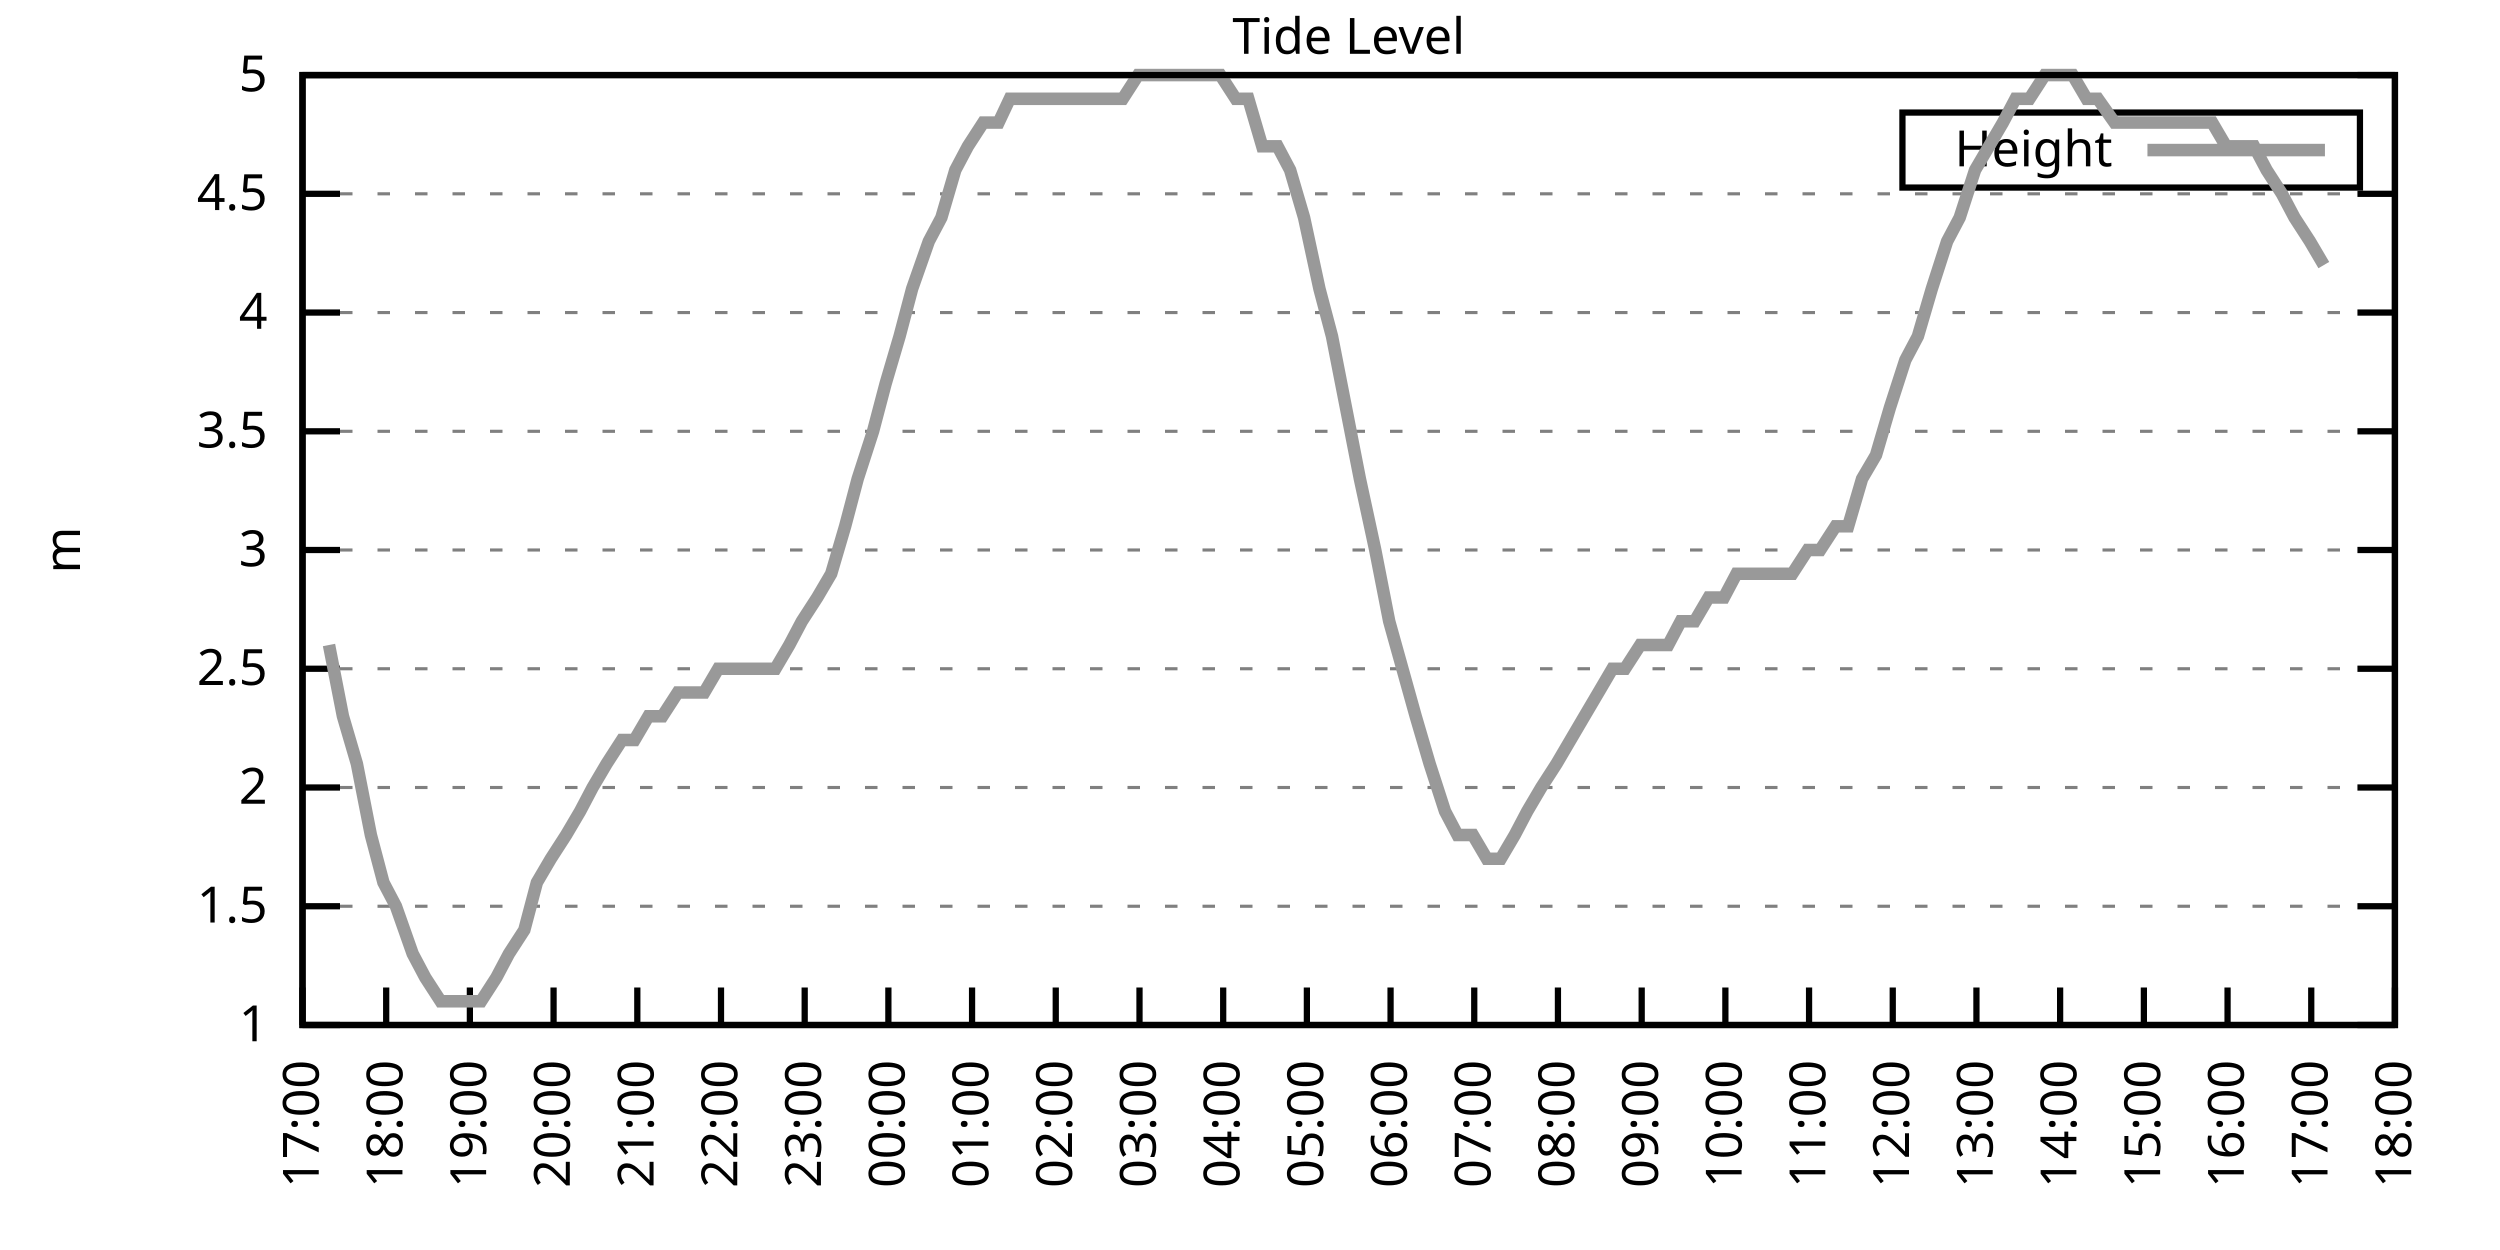
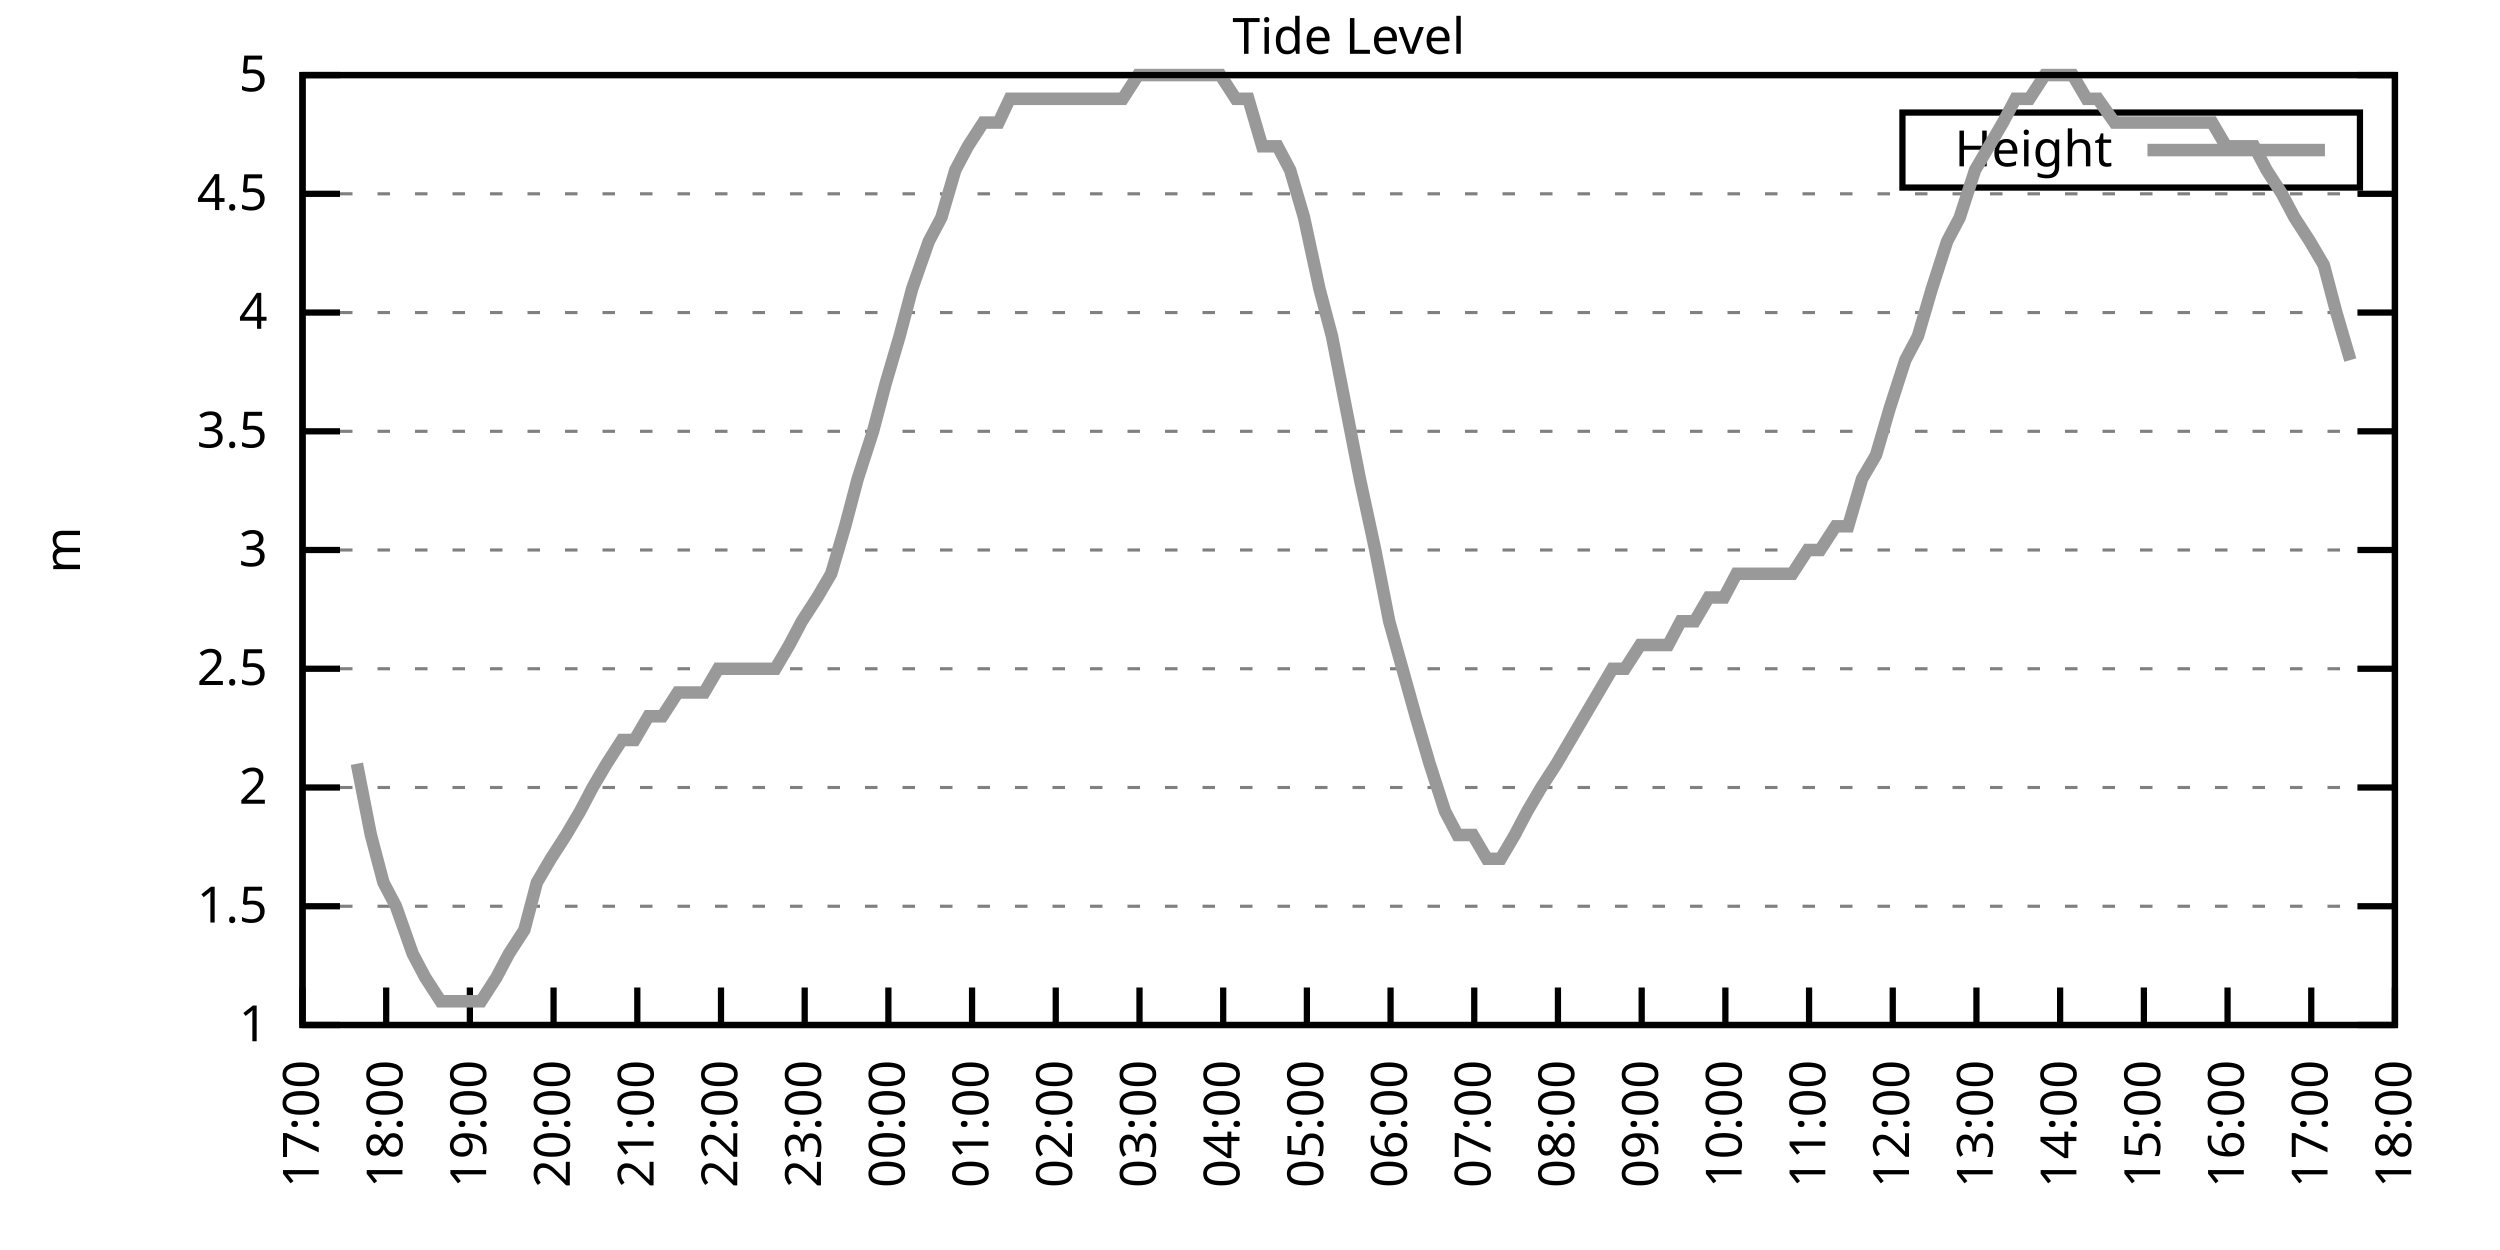
<svg xmlns="http://www.w3.org/2000/svg" xmlns:xlink="http://www.w3.org/1999/xlink" width="400" height="200" viewBox="0 0 400 200">
  <g id="gnuplot_canvas">
    <rect x="0" y="0" width="400" height="200" fill="none" />
    <defs>
      <circle id="gpDot" r="0.5" stroke-width="0.5" stroke="currentColor" />
      <path id="gpPt0" stroke-width="0.333" stroke="currentColor" d="M-1,0 h2 M0,-1 v2" />
      <path id="gpPt1" stroke-width="0.333" stroke="currentColor" d="M-1,-1 L1,1 M1,-1 L-1,1" />
      <path id="gpPt2" stroke-width="0.333" stroke="currentColor" d="M-1,0 L1,0 M0,-1 L0,1 M-1,-1 L1,1 M-1,1 L1,-1" />
      <rect id="gpPt3" stroke-width="0.333" stroke="currentColor" x="-1" y="-1" width="2" height="2" />
      <rect id="gpPt4" stroke-width="0.333" stroke="currentColor" fill="currentColor" x="-1" y="-1" width="2" height="2" />
      <circle id="gpPt5" stroke-width="0.333" stroke="currentColor" cx="0" cy="0" r="1" />
      <use xlink:href="#gpPt5" id="gpPt6" fill="currentColor" stroke="none" />
      <path id="gpPt7" stroke-width="0.333" stroke="currentColor" d="M0,-1.33 L-1.33,0.67 L1.33,0.67 z" />
      <use xlink:href="#gpPt7" id="gpPt8" fill="currentColor" stroke="none" />
      <use xlink:href="#gpPt7" id="gpPt9" stroke="currentColor" transform="rotate(180)" />
      <use xlink:href="#gpPt9" id="gpPt10" fill="currentColor" stroke="none" />
      <use xlink:href="#gpPt3" id="gpPt11" stroke="currentColor" transform="rotate(45)" />
      <use xlink:href="#gpPt11" id="gpPt12" fill="currentColor" stroke="none" />
      <path id="gpPt13" stroke-width="0.333" stroke="currentColor" d="M0,1.330 L1.265,0.411 L0.782,-1.067 L-0.782,-1.076 L-1.265,0.411 z" />
      <use xlink:href="#gpPt13" id="gpPt14" fill="currentColor" stroke="none" />
      <filter id="textbox" filterUnits="objectBoundingBox" x="0" y="0" height="1" width="1">
        <feFlood flood-color="white" flood-opacity="1" result="bgnd" />
        <feComposite in="SourceGraphic" in2="bgnd" operator="atop" />
      </filter>
      <filter id="greybox" filterUnits="objectBoundingBox" x="0" y="0" height="1" width="1">
        <feFlood flood-color="lightgrey" flood-opacity="1" result="grey" />
        <feComposite in="SourceGraphic" in2="grey" operator="atop" />
      </filter>
    </defs>
    <g fill="none" color="white" stroke="currentColor" stroke-width="1.00" stroke-linecap="butt" stroke-linejoin="miter">
</g>
    <g fill="none" color="black" stroke="currentColor" stroke-width="1.00" stroke-linecap="butt" stroke-linejoin="miter">
      <g stroke="none" shape-rendering="crispEdges">
        <polygon fill="rgb(255, 255, 255)" points="48.40,164.00 383.18,164.00 383.18,12.02 48.40,12.02 " />
      </g>
    </g>
    <g fill="none" color="black" stroke="currentColor" stroke-width="1.00" stroke-linecap="butt" stroke-linejoin="miter">
</g>
    <g fill="none" color="black" stroke="black" stroke-width="0.50" stroke-linecap="butt" stroke-linejoin="miter">
</g>
    <g fill="none" color="gray" stroke="currentColor" stroke-width="0.50" stroke-linecap="butt" stroke-linejoin="miter">
      <path stroke="gray" stroke-dasharray="2,4" class="gridline" d="M48.40,164.00 L383.19,164.00  " />
    </g>
    <g fill="none" color="gray" stroke="gray" stroke-width="1.00" stroke-linecap="butt" stroke-linejoin="miter">
</g>
    <g fill="none" color="black" stroke="currentColor" stroke-width="1.00" stroke-linecap="butt" stroke-linejoin="miter">
      <path stroke="black" d="M48.40,164.00 L54.40,164.00 M383.19,164.00 L377.19,164.00  " />
      <g transform="translate(42.80,166.60)" stroke="none" fill="black" font-family="Sans" font-size="8.00" text-anchor="end">
        <text>
          <tspan font-family="Sans"> 1</tspan>
        </text>
      </g>
    </g>
    <g fill="none" color="black" stroke="currentColor" stroke-width="1.00" stroke-linecap="butt" stroke-linejoin="miter">
</g>
    <g fill="none" color="black" stroke="black" stroke-width="0.50" stroke-linecap="butt" stroke-linejoin="miter">
</g>
    <g fill="none" color="gray" stroke="currentColor" stroke-width="0.50" stroke-linecap="butt" stroke-linejoin="miter">
      <path stroke="gray" stroke-dasharray="2,4" class="gridline" d="M48.40,145.00 L383.19,145.00  " />
    </g>
    <g fill="none" color="gray" stroke="gray" stroke-width="1.00" stroke-linecap="butt" stroke-linejoin="miter">
</g>
    <g fill="none" color="black" stroke="currentColor" stroke-width="1.00" stroke-linecap="butt" stroke-linejoin="miter">
      <path stroke="black" d="M48.40,145.00 L54.40,145.00 M383.19,145.00 L377.19,145.00  " />
      <g transform="translate(42.80,147.60)" stroke="none" fill="black" font-family="Sans" font-size="8.00" text-anchor="end">
        <text>
          <tspan font-family="Sans"> 1.5</tspan>
        </text>
      </g>
    </g>
    <g fill="none" color="black" stroke="currentColor" stroke-width="1.00" stroke-linecap="butt" stroke-linejoin="miter">
</g>
    <g fill="none" color="black" stroke="black" stroke-width="0.50" stroke-linecap="butt" stroke-linejoin="miter">
</g>
    <g fill="none" color="gray" stroke="currentColor" stroke-width="0.50" stroke-linecap="butt" stroke-linejoin="miter">
      <path stroke="gray" stroke-dasharray="2,4" class="gridline" d="M48.40,126.00 L383.19,126.00  " />
    </g>
    <g fill="none" color="gray" stroke="gray" stroke-width="1.00" stroke-linecap="butt" stroke-linejoin="miter">
</g>
    <g fill="none" color="black" stroke="currentColor" stroke-width="1.00" stroke-linecap="butt" stroke-linejoin="miter">
      <path stroke="black" d="M48.40,126.00 L54.40,126.00 M383.19,126.00 L377.19,126.00  " />
      <g transform="translate(42.80,128.60)" stroke="none" fill="black" font-family="Sans" font-size="8.00" text-anchor="end">
        <text>
          <tspan font-family="Sans"> 2</tspan>
        </text>
      </g>
    </g>
    <g fill="none" color="black" stroke="currentColor" stroke-width="1.00" stroke-linecap="butt" stroke-linejoin="miter">
</g>
    <g fill="none" color="black" stroke="black" stroke-width="0.50" stroke-linecap="butt" stroke-linejoin="miter">
</g>
    <g fill="none" color="gray" stroke="currentColor" stroke-width="0.50" stroke-linecap="butt" stroke-linejoin="miter">
      <path stroke="gray" stroke-dasharray="2,4" class="gridline" d="M48.40,107.00 L383.19,107.00  " />
    </g>
    <g fill="none" color="gray" stroke="gray" stroke-width="1.00" stroke-linecap="butt" stroke-linejoin="miter">
</g>
    <g fill="none" color="black" stroke="currentColor" stroke-width="1.00" stroke-linecap="butt" stroke-linejoin="miter">
      <path stroke="black" d="M48.40,107.00 L54.40,107.00 M383.19,107.00 L377.19,107.00  " />
      <g transform="translate(42.80,109.60)" stroke="none" fill="black" font-family="Sans" font-size="8.00" text-anchor="end">
        <text>
          <tspan font-family="Sans"> 2.5</tspan>
        </text>
      </g>
    </g>
    <g fill="none" color="black" stroke="currentColor" stroke-width="1.00" stroke-linecap="butt" stroke-linejoin="miter">
</g>
    <g fill="none" color="black" stroke="black" stroke-width="0.50" stroke-linecap="butt" stroke-linejoin="miter">
</g>
    <g fill="none" color="gray" stroke="currentColor" stroke-width="0.50" stroke-linecap="butt" stroke-linejoin="miter">
      <path stroke="gray" stroke-dasharray="2,4" class="gridline" d="M48.40,88.00 L383.19,88.00  " />
    </g>
    <g fill="none" color="gray" stroke="gray" stroke-width="1.00" stroke-linecap="butt" stroke-linejoin="miter">
</g>
    <g fill="none" color="black" stroke="currentColor" stroke-width="1.00" stroke-linecap="butt" stroke-linejoin="miter">
      <path stroke="black" d="M48.40,88.00 L54.40,88.00 M383.19,88.00 L377.19,88.00  " />
      <g transform="translate(42.80,90.60)" stroke="none" fill="black" font-family="Sans" font-size="8.00" text-anchor="end">
        <text>
          <tspan font-family="Sans"> 3</tspan>
        </text>
      </g>
    </g>
    <g fill="none" color="black" stroke="currentColor" stroke-width="1.00" stroke-linecap="butt" stroke-linejoin="miter">
</g>
    <g fill="none" color="black" stroke="black" stroke-width="0.50" stroke-linecap="butt" stroke-linejoin="miter">
</g>
    <g fill="none" color="gray" stroke="currentColor" stroke-width="0.50" stroke-linecap="butt" stroke-linejoin="miter">
      <path stroke="gray" stroke-dasharray="2,4" class="gridline" d="M48.40,69.01 L383.19,69.01  " />
    </g>
    <g fill="none" color="gray" stroke="gray" stroke-width="1.00" stroke-linecap="butt" stroke-linejoin="miter">
</g>
    <g fill="none" color="black" stroke="currentColor" stroke-width="1.00" stroke-linecap="butt" stroke-linejoin="miter">
      <path stroke="black" d="M48.40,69.01 L54.40,69.01 M383.19,69.01 L377.19,69.01  " />
      <g transform="translate(42.80,71.61)" stroke="none" fill="black" font-family="Sans" font-size="8.00" text-anchor="end">
        <text>
          <tspan font-family="Sans"> 3.5</tspan>
        </text>
      </g>
    </g>
    <g fill="none" color="black" stroke="currentColor" stroke-width="1.00" stroke-linecap="butt" stroke-linejoin="miter">
</g>
    <g fill="none" color="black" stroke="black" stroke-width="0.50" stroke-linecap="butt" stroke-linejoin="miter">
</g>
    <g fill="none" color="gray" stroke="currentColor" stroke-width="0.50" stroke-linecap="butt" stroke-linejoin="miter">
      <path stroke="gray" stroke-dasharray="2,4" class="gridline" d="M48.40,50.01 L383.19,50.01  " />
    </g>
    <g fill="none" color="gray" stroke="gray" stroke-width="1.00" stroke-linecap="butt" stroke-linejoin="miter">
</g>
    <g fill="none" color="black" stroke="currentColor" stroke-width="1.00" stroke-linecap="butt" stroke-linejoin="miter">
      <path stroke="black" d="M48.40,50.01 L54.40,50.01 M383.19,50.01 L377.19,50.01  " />
      <g transform="translate(42.80,52.61)" stroke="none" fill="black" font-family="Sans" font-size="8.00" text-anchor="end">
        <text>
          <tspan font-family="Sans"> 4</tspan>
        </text>
      </g>
    </g>
    <g fill="none" color="black" stroke="currentColor" stroke-width="1.00" stroke-linecap="butt" stroke-linejoin="miter">
</g>
    <g fill="none" color="black" stroke="black" stroke-width="0.50" stroke-linecap="butt" stroke-linejoin="miter">
</g>
    <g fill="none" color="gray" stroke="currentColor" stroke-width="0.50" stroke-linecap="butt" stroke-linejoin="miter">
      <path stroke="gray" stroke-dasharray="2,4" class="gridline" d="M48.40,31.01 L383.19,31.01  " />
    </g>
    <g fill="none" color="gray" stroke="gray" stroke-width="1.00" stroke-linecap="butt" stroke-linejoin="miter">
</g>
    <g fill="none" color="black" stroke="currentColor" stroke-width="1.00" stroke-linecap="butt" stroke-linejoin="miter">
      <path stroke="black" d="M48.40,31.01 L54.40,31.01 M383.19,31.01 L377.19,31.01  " />
      <g transform="translate(42.80,33.61)" stroke="none" fill="black" font-family="Sans" font-size="8.00" text-anchor="end">
        <text>
          <tspan font-family="Sans"> 4.5</tspan>
        </text>
      </g>
    </g>
    <g fill="none" color="black" stroke="currentColor" stroke-width="1.00" stroke-linecap="butt" stroke-linejoin="miter">
</g>
    <g fill="none" color="black" stroke="black" stroke-width="0.50" stroke-linecap="butt" stroke-linejoin="miter">
</g>
    <g fill="none" color="gray" stroke="currentColor" stroke-width="0.50" stroke-linecap="butt" stroke-linejoin="miter">
      <path stroke="gray" stroke-dasharray="2,4" class="gridline" d="M48.40,12.01 L383.19,12.01  " />
    </g>
    <g fill="none" color="gray" stroke="gray" stroke-width="1.00" stroke-linecap="butt" stroke-linejoin="miter">
</g>
    <g fill="none" color="black" stroke="currentColor" stroke-width="1.00" stroke-linecap="butt" stroke-linejoin="miter">
      <path stroke="black" d="M48.40,12.01 L54.40,12.01 M383.19,12.01 L377.19,12.01  " />
      <g transform="translate(42.80,14.61)" stroke="none" fill="black" font-family="Sans" font-size="8.00" text-anchor="end">
        <text>
          <tspan font-family="Sans"> 5</tspan>
        </text>
      </g>
    </g>
    <g fill="none" color="black" stroke="currentColor" stroke-width="1.00" stroke-linecap="butt" stroke-linejoin="miter">
      <path stroke="black" d="M48.40,164.00 L48.40,158.00  " />
      <g transform="translate(51.00,169.60) rotate(270.00)" stroke="none" fill="black" font-family="Sans" font-size="8.00" text-anchor="end">
        <text>
          <tspan font-family="Sans">17:00</tspan>
        </text>
      </g>
    </g>
    <g fill="none" color="black" stroke="currentColor" stroke-width="1.00" stroke-linecap="butt" stroke-linejoin="miter">
      <path stroke="black" d="M61.79,164.00 L61.79,158.00  " />
      <g transform="translate(64.39,169.60) rotate(270.00)" stroke="none" fill="black" font-family="Sans" font-size="8.00" text-anchor="end">
        <text>
          <tspan font-family="Sans">18:00</tspan>
        </text>
      </g>
    </g>
    <g fill="none" color="black" stroke="currentColor" stroke-width="1.00" stroke-linecap="butt" stroke-linejoin="miter">
      <path stroke="black" d="M75.18,164.00 L75.18,158.00  " />
      <g transform="translate(77.78,169.60) rotate(270.00)" stroke="none" fill="black" font-family="Sans" font-size="8.00" text-anchor="end">
        <text>
          <tspan font-family="Sans">19:00</tspan>
        </text>
      </g>
    </g>
    <g fill="none" color="black" stroke="currentColor" stroke-width="1.00" stroke-linecap="butt" stroke-linejoin="miter">
      <path stroke="black" d="M88.57,164.00 L88.57,158.00  " />
      <g transform="translate(91.17,169.60) rotate(270.00)" stroke="none" fill="black" font-family="Sans" font-size="8.00" text-anchor="end">
        <text>
          <tspan font-family="Sans">20:00</tspan>
        </text>
      </g>
    </g>
    <g fill="none" color="black" stroke="currentColor" stroke-width="1.00" stroke-linecap="butt" stroke-linejoin="miter">
      <path stroke="black" d="M101.97,164.00 L101.97,158.00  " />
      <g transform="translate(104.57,169.60) rotate(270.00)" stroke="none" fill="black" font-family="Sans" font-size="8.00" text-anchor="end">
        <text>
          <tspan font-family="Sans">21:00</tspan>
        </text>
      </g>
    </g>
    <g fill="none" color="black" stroke="currentColor" stroke-width="1.00" stroke-linecap="butt" stroke-linejoin="miter">
      <path stroke="black" d="M115.36,164.00 L115.36,158.00  " />
      <g transform="translate(117.96,169.60) rotate(270.00)" stroke="none" fill="black" font-family="Sans" font-size="8.00" text-anchor="end">
        <text>
          <tspan font-family="Sans">22:00</tspan>
        </text>
      </g>
    </g>
    <g fill="none" color="black" stroke="currentColor" stroke-width="1.00" stroke-linecap="butt" stroke-linejoin="miter">
      <path stroke="black" d="M128.75,164.00 L128.75,158.00  " />
      <g transform="translate(131.35,169.60) rotate(270.00)" stroke="none" fill="black" font-family="Sans" font-size="8.00" text-anchor="end">
        <text>
          <tspan font-family="Sans">23:00</tspan>
        </text>
      </g>
    </g>
    <g fill="none" color="black" stroke="currentColor" stroke-width="1.00" stroke-linecap="butt" stroke-linejoin="miter">
      <path stroke="black" d="M142.14,164.00 L142.14,158.00  " />
      <g transform="translate(144.74,169.60) rotate(270.00)" stroke="none" fill="black" font-family="Sans" font-size="8.00" text-anchor="end">
        <text>
          <tspan font-family="Sans">00:00</tspan>
        </text>
      </g>
    </g>
    <g fill="none" color="black" stroke="currentColor" stroke-width="1.00" stroke-linecap="butt" stroke-linejoin="miter">
      <path stroke="black" d="M155.53,164.00 L155.53,158.00  " />
      <g transform="translate(158.13,169.60) rotate(270.00)" stroke="none" fill="black" font-family="Sans" font-size="8.00" text-anchor="end">
        <text>
          <tspan font-family="Sans">01:00</tspan>
        </text>
      </g>
    </g>
    <g fill="none" color="black" stroke="currentColor" stroke-width="1.00" stroke-linecap="butt" stroke-linejoin="miter">
      <path stroke="black" d="M168.92,164.00 L168.92,158.00  " />
      <g transform="translate(171.52,169.60) rotate(270.00)" stroke="none" fill="black" font-family="Sans" font-size="8.00" text-anchor="end">
        <text>
          <tspan font-family="Sans">02:00</tspan>
        </text>
      </g>
    </g>
    <g fill="none" color="black" stroke="currentColor" stroke-width="1.00" stroke-linecap="butt" stroke-linejoin="miter">
      <path stroke="black" d="M182.32,164.00 L182.32,158.00  " />
      <g transform="translate(184.92,169.60) rotate(270.00)" stroke="none" fill="black" font-family="Sans" font-size="8.00" text-anchor="end">
        <text>
          <tspan font-family="Sans">03:00</tspan>
        </text>
      </g>
    </g>
    <g fill="none" color="black" stroke="currentColor" stroke-width="1.00" stroke-linecap="butt" stroke-linejoin="miter">
      <path stroke="black" d="M195.71,164.00 L195.71,158.00  " />
      <g transform="translate(198.31,169.60) rotate(270.00)" stroke="none" fill="black" font-family="Sans" font-size="8.00" text-anchor="end">
        <text>
          <tspan font-family="Sans">04:00</tspan>
        </text>
      </g>
    </g>
    <g fill="none" color="black" stroke="currentColor" stroke-width="1.00" stroke-linecap="butt" stroke-linejoin="miter">
      <path stroke="black" d="M209.10,164.00 L209.10,158.00  " />
      <g transform="translate(211.70,169.60) rotate(270.00)" stroke="none" fill="black" font-family="Sans" font-size="8.00" text-anchor="end">
        <text>
          <tspan font-family="Sans">05:00</tspan>
        </text>
      </g>
    </g>
    <g fill="none" color="black" stroke="currentColor" stroke-width="1.00" stroke-linecap="butt" stroke-linejoin="miter">
      <path stroke="black" d="M222.49,164.00 L222.49,158.00  " />
      <g transform="translate(225.09,169.60) rotate(270.00)" stroke="none" fill="black" font-family="Sans" font-size="8.00" text-anchor="end">
        <text>
          <tspan font-family="Sans">06:00</tspan>
        </text>
      </g>
    </g>
    <g fill="none" color="black" stroke="currentColor" stroke-width="1.00" stroke-linecap="butt" stroke-linejoin="miter">
      <path stroke="black" d="M235.88,164.00 L235.88,158.00  " />
      <g transform="translate(238.48,169.60) rotate(270.00)" stroke="none" fill="black" font-family="Sans" font-size="8.00" text-anchor="end">
        <text>
          <tspan font-family="Sans">07:00</tspan>
        </text>
      </g>
    </g>
    <g fill="none" color="black" stroke="currentColor" stroke-width="1.00" stroke-linecap="butt" stroke-linejoin="miter">
      <path stroke="black" d="M249.27,164.00 L249.27,158.00  " />
      <g transform="translate(251.87,169.60) rotate(270.00)" stroke="none" fill="black" font-family="Sans" font-size="8.00" text-anchor="end">
        <text>
          <tspan font-family="Sans">08:00</tspan>
        </text>
      </g>
    </g>
    <g fill="none" color="black" stroke="currentColor" stroke-width="1.00" stroke-linecap="butt" stroke-linejoin="miter">
      <path stroke="black" d="M262.67,164.00 L262.67,158.00  " />
      <g transform="translate(265.27,169.60) rotate(270.00)" stroke="none" fill="black" font-family="Sans" font-size="8.00" text-anchor="end">
        <text>
          <tspan font-family="Sans">09:00</tspan>
        </text>
      </g>
    </g>
    <g fill="none" color="black" stroke="currentColor" stroke-width="1.00" stroke-linecap="butt" stroke-linejoin="miter">
      <path stroke="black" d="M276.06,164.00 L276.06,158.00  " />
      <g transform="translate(278.66,169.60) rotate(270.00)" stroke="none" fill="black" font-family="Sans" font-size="8.00" text-anchor="end">
        <text>
          <tspan font-family="Sans">10:00</tspan>
        </text>
      </g>
    </g>
    <g fill="none" color="black" stroke="currentColor" stroke-width="1.00" stroke-linecap="butt" stroke-linejoin="miter">
      <path stroke="black" d="M289.45,164.00 L289.45,158.00  " />
      <g transform="translate(292.05,169.60) rotate(270.00)" stroke="none" fill="black" font-family="Sans" font-size="8.00" text-anchor="end">
        <text>
          <tspan font-family="Sans">11:00</tspan>
        </text>
      </g>
    </g>
    <g fill="none" color="black" stroke="currentColor" stroke-width="1.00" stroke-linecap="butt" stroke-linejoin="miter">
      <path stroke="black" d="M302.84,164.00 L302.84,158.00  " />
      <g transform="translate(305.44,169.60) rotate(270.00)" stroke="none" fill="black" font-family="Sans" font-size="8.00" text-anchor="end">
        <text>
          <tspan font-family="Sans">12:00</tspan>
        </text>
      </g>
    </g>
    <g fill="none" color="black" stroke="currentColor" stroke-width="1.00" stroke-linecap="butt" stroke-linejoin="miter">
      <path stroke="black" d="M316.23,164.00 L316.23,158.00  " />
      <g transform="translate(318.83,169.60) rotate(270.00)" stroke="none" fill="black" font-family="Sans" font-size="8.00" text-anchor="end">
        <text>
          <tspan font-family="Sans">13:00</tspan>
        </text>
      </g>
    </g>
    <g fill="none" color="black" stroke="currentColor" stroke-width="1.00" stroke-linecap="butt" stroke-linejoin="miter">
      <path stroke="black" d="M329.62,164.00 L329.62,158.00  " />
      <g transform="translate(332.22,169.60) rotate(270.00)" stroke="none" fill="black" font-family="Sans" font-size="8.00" text-anchor="end">
        <text>
          <tspan font-family="Sans">14:00</tspan>
        </text>
      </g>
    </g>
    <g fill="none" color="black" stroke="currentColor" stroke-width="1.00" stroke-linecap="butt" stroke-linejoin="miter">
      <path stroke="black" d="M343.02,164.00 L343.02,158.00  " />
      <g transform="translate(345.62,169.60) rotate(270.00)" stroke="none" fill="black" font-family="Sans" font-size="8.00" text-anchor="end">
        <text>
          <tspan font-family="Sans">15:00</tspan>
        </text>
      </g>
    </g>
    <g fill="none" color="black" stroke="currentColor" stroke-width="1.00" stroke-linecap="butt" stroke-linejoin="miter">
      <path stroke="black" d="M356.41,164.00 L356.41,158.00  " />
      <g transform="translate(359.01,169.60) rotate(270.00)" stroke="none" fill="black" font-family="Sans" font-size="8.00" text-anchor="end">
        <text>
          <tspan font-family="Sans">16:00</tspan>
        </text>
      </g>
    </g>
    <g fill="none" color="black" stroke="currentColor" stroke-width="1.00" stroke-linecap="butt" stroke-linejoin="miter">
      <path stroke="black" d="M369.80,164.00 L369.80,158.00  " />
      <g transform="translate(372.40,169.60) rotate(270.00)" stroke="none" fill="black" font-family="Sans" font-size="8.00" text-anchor="end">
        <text>
          <tspan font-family="Sans">17:00</tspan>
        </text>
      </g>
    </g>
    <g fill="none" color="black" stroke="currentColor" stroke-width="1.00" stroke-linecap="butt" stroke-linejoin="miter">
      <path stroke="black" d="M383.19,164.00 L383.19,158.00  " />
      <g transform="translate(385.79,169.60) rotate(270.00)" stroke="none" fill="black" font-family="Sans" font-size="8.00" text-anchor="end">
        <text>
          <tspan font-family="Sans">18:00</tspan>
        </text>
      </g>
    </g>
    <g fill="none" color="black" stroke="currentColor" stroke-width="1.00" stroke-linecap="butt" stroke-linejoin="miter">
</g>
    <g fill="none" color="black" stroke="currentColor" stroke-width="1.00" stroke-linecap="butt" stroke-linejoin="miter">
      <path stroke="black" d="M48.40,12.01 L48.40,164.00 L383.19,164.00 L383.19,12.01 L48.40,12.01 Z  " />
    </g>
    <g fill="none" color="black" stroke="currentColor" stroke-width="1.00" stroke-linecap="butt" stroke-linejoin="miter">
</g>
    <g fill="none" color="black" stroke="currentColor" stroke-width="1.00" stroke-linecap="butt" stroke-linejoin="miter">
      <path stroke="black" d="M304.39,30.01 L304.39,18.01 L377.59,18.01 L377.59,30.01 L304.39,30.01 Z  " />
    </g>
    <g id="Tide_level_plot_1">
      <g fill="none" color="white" stroke="black" stroke-width="2.00" stroke-linecap="butt" stroke-linejoin="miter">
</g>
      <g fill="none" color="black" stroke="currentColor" stroke-width="2.00" stroke-linecap="butt" stroke-linejoin="miter">
        <g transform="translate(337.99,26.61)" stroke="none" fill="black" font-family="Sans" font-size="8.00" text-anchor="end">
          <text>
            <tspan font-family="Sans">Height</tspan>
          </text>
        </g>
      </g>
      <g fill="none" color="black" stroke="currentColor" stroke-width="2.00" stroke-linecap="butt" stroke-linejoin="miter">
-         <path stroke="rgb(153, 153, 153)" d="M343.59,24.01 L371.99,24.01 M52.64,103.20 L54.87,114.60 L57.10,122.20 L59.34,133.60 L61.35,141.20 L63.35,145.00   L66.03,152.60 L68.04,156.40 L70.50,160.20 L72.50,160.20 L74.96,160.20 L76.97,160.20 L79.42,156.40 L81.43,152.60   L83.89,148.80 L85.90,141.20 L88.13,137.40 L90.58,133.60 L92.82,129.80 L94.82,126.00 L97.06,122.20 L99.51,118.40   L101.52,118.40 L103.75,114.60 L105.98,114.60 L108.44,110.80 L110.45,110.80 L112.68,110.80 L114.91,107.00 L117.37,107.00   L119.60,107.00 L121.61,107.00 L124.06,107.00 L126.29,103.20 L128.30,99.40 L130.76,95.60 L132.99,91.80 L135.22,84.21   L137.23,76.61 L139.69,69.01 L141.69,61.41 L143.93,53.81 L145.94,46.21 L148.61,38.61 L150.62,34.81 L152.85,27.21   L154.86,23.41 L157.32,19.61 L159.77,19.61 L161.56,15.81 L163.79,15.81 L166.25,15.81 L168.70,15.81 L170.71,15.81   L173.17,15.81 L175.17,15.81 L177.41,15.81 L179.64,15.81 L182.09,12.01 L186.56,12.01 L188.57,12.01 L190.80,12.01   L193.25,12.01 L195.26,12.01 L197.72,15.81 L199.73,15.81 L201.96,23.41 L204.41,23.41 L206.42,27.21 L208.65,34.81   L211.11,46.21 L213.12,53.81 L215.35,65.21 L217.58,76.61 L220.04,88.00 L222.27,99.40 L226.51,114.60 L228.74,122.20   L231.20,129.80 L233.20,133.60 L235.66,133.60 L237.89,137.40 L240.12,137.40 L242.36,133.60 L244.36,129.80 L246.60,126.00   L249.05,122.20 L253.51,114.60 L255.75,110.80 L257.98,107.00 L259.99,107.00 L262.44,103.20 L264.67,103.20 L266.91,103.20   L268.92,99.40 L271.15,99.40 L273.38,95.60 L275.83,95.60 L277.84,91.80 L280.07,91.80 L282.31,91.80 L284.76,91.80   L286.77,91.80 L289.23,88.00 L291.23,88.00 L293.69,84.21 L295.70,84.21 L297.93,76.61 L300.16,72.81 L302.39,65.21   L304.85,57.61 L306.86,53.81 L309.09,46.21 L311.54,38.61 L313.55,34.81 L316.01,27.21 L318.24,23.41 L320.47,19.61   L322.48,15.81 L324.71,15.81 L327.17,12.01 L329.18,12.01 L331.63,12.01 L333.86,15.81 L335.65,15.81 L338.33,19.61   L340.34,19.61 L342.79,19.61 L344.58,19.61 L347.26,19.61 L349.26,19.61 L351.50,19.61 L353.95,19.61 L356.18,23.41   L358.42,23.41 L360.65,23.41 L362.66,27.21 L365.11,31.01 L367.12,34.81 L369.58,38.61 L371.81,42.41  " />
+         <path stroke="rgb(153, 153, 153)" d="M343.59,24.01 L371.99,24.01 M57.10,122.20 L59.34,133.60 L61.35,141.20 L63.35,145.00 L66.03,152.60 L68.04,156.40   L70.50,160.20 L72.50,160.20 L74.96,160.20 L76.97,160.20 L79.42,156.40 L81.43,152.60 L83.89,148.80 L85.90,141.20   L88.13,137.40 L90.58,133.60 L92.82,129.80 L94.82,126.00 L97.06,122.20 L99.51,118.40 L101.52,118.40 L103.75,114.60   L105.98,114.60 L108.44,110.80 L110.45,110.80 L112.68,110.80 L114.91,107.00 L117.37,107.00 L119.60,107.00 L121.61,107.00   L124.06,107.00 L126.29,103.20 L128.30,99.40 L130.76,95.60 L132.99,91.80 L135.22,84.21 L137.23,76.61 L139.69,69.01   L141.69,61.41 L143.93,53.81 L145.94,46.21 L148.61,38.61 L150.62,34.81 L152.85,27.21 L154.86,23.41 L157.32,19.61   L159.77,19.61 L161.56,15.81 L163.79,15.81 L166.25,15.81 L168.70,15.81 L170.71,15.81 L173.17,15.81 L175.17,15.81   L177.41,15.81 L179.64,15.81 L182.09,12.01 L186.56,12.01 L188.57,12.01 L190.80,12.01 L193.25,12.01 L195.26,12.01   L197.72,15.81 L199.73,15.81 L201.96,23.41 L204.41,23.41 L206.42,27.21 L208.65,34.81 L211.11,46.21 L213.12,53.81   L215.35,65.21 L217.58,76.61 L220.04,88.00 L222.27,99.40 L226.51,114.60 L228.74,122.20 L231.20,129.80 L233.20,133.60   L235.66,133.60 L237.89,137.40 L240.12,137.40 L242.36,133.60 L244.36,129.80 L246.60,126.00 L249.05,122.20 L253.51,114.60   L255.75,110.80 L257.98,107.00 L259.99,107.00 L262.44,103.20 L264.67,103.20 L266.91,103.20 L268.92,99.40 L271.15,99.40   L273.38,95.60 L275.83,95.60 L277.84,91.80 L280.07,91.80 L282.31,91.80 L284.76,91.80 L286.77,91.80 L289.23,88.00   L291.23,88.00 L293.69,84.21 L295.70,84.21 L297.93,76.61 L300.16,72.81 L302.39,65.21 L304.85,57.61 L306.86,53.81   L309.09,46.21 L311.54,38.61 L313.55,34.81 L316.01,27.21 L318.24,23.41 L320.47,19.61 L322.48,15.81 L324.71,15.81   L327.17,12.01 L329.18,12.01 L331.63,12.01 L333.86,15.81 L335.65,15.81 L338.33,19.61 L340.34,19.61 L342.79,19.61   L344.58,19.61 L347.26,19.61 L349.26,19.61 L351.50,19.61 L353.95,19.61 L356.18,23.41 L358.42,23.41 L360.65,23.41   L362.66,27.21 L365.11,31.01 L367.12,34.81 L369.58,38.61 L371.81,42.41 L373.82,50.01 L376.05,57.61  " />
      </g>
    </g>
    <g fill="none" color="black" stroke="currentColor" stroke-width="2.00" stroke-linecap="butt" stroke-linejoin="miter">
</g>
    <g fill="none" color="black" stroke="black" stroke-width="1.00" stroke-linecap="butt" stroke-linejoin="miter">
</g>
    <g fill="none" color="black" stroke="currentColor" stroke-width="1.00" stroke-linecap="butt" stroke-linejoin="miter">
      <path stroke="black" d="M48.40,12.01 L48.40,164.00 L383.19,164.00 L383.19,12.01 L48.40,12.01 Z  " />
      <g transform="translate(12.80,88.01) rotate(270.00)" stroke="none" fill="black" font-family="Sans" font-size="8.00" text-anchor="middle">
        <text>
          <tspan font-family="Sans">m</tspan>
        </text>
      </g>
    </g>
    <g fill="none" color="black" stroke="currentColor" stroke-width="1.00" stroke-linecap="butt" stroke-linejoin="miter">
</g>
    <g fill="none" color="black" stroke="currentColor" stroke-width="1.00" stroke-linecap="butt" stroke-linejoin="miter">
      <g transform="translate(215.79,8.61)" stroke="none" fill="black" font-family="Sans" font-size="8.00" text-anchor="middle">
        <text>
          <tspan font-family="Sans">Tide Level</tspan>
        </text>
      </g>
    </g>
    <g fill="none" color="black" stroke="currentColor" stroke-width="1.00" stroke-linecap="butt" stroke-linejoin="miter">
</g>
  </g>
</svg>
